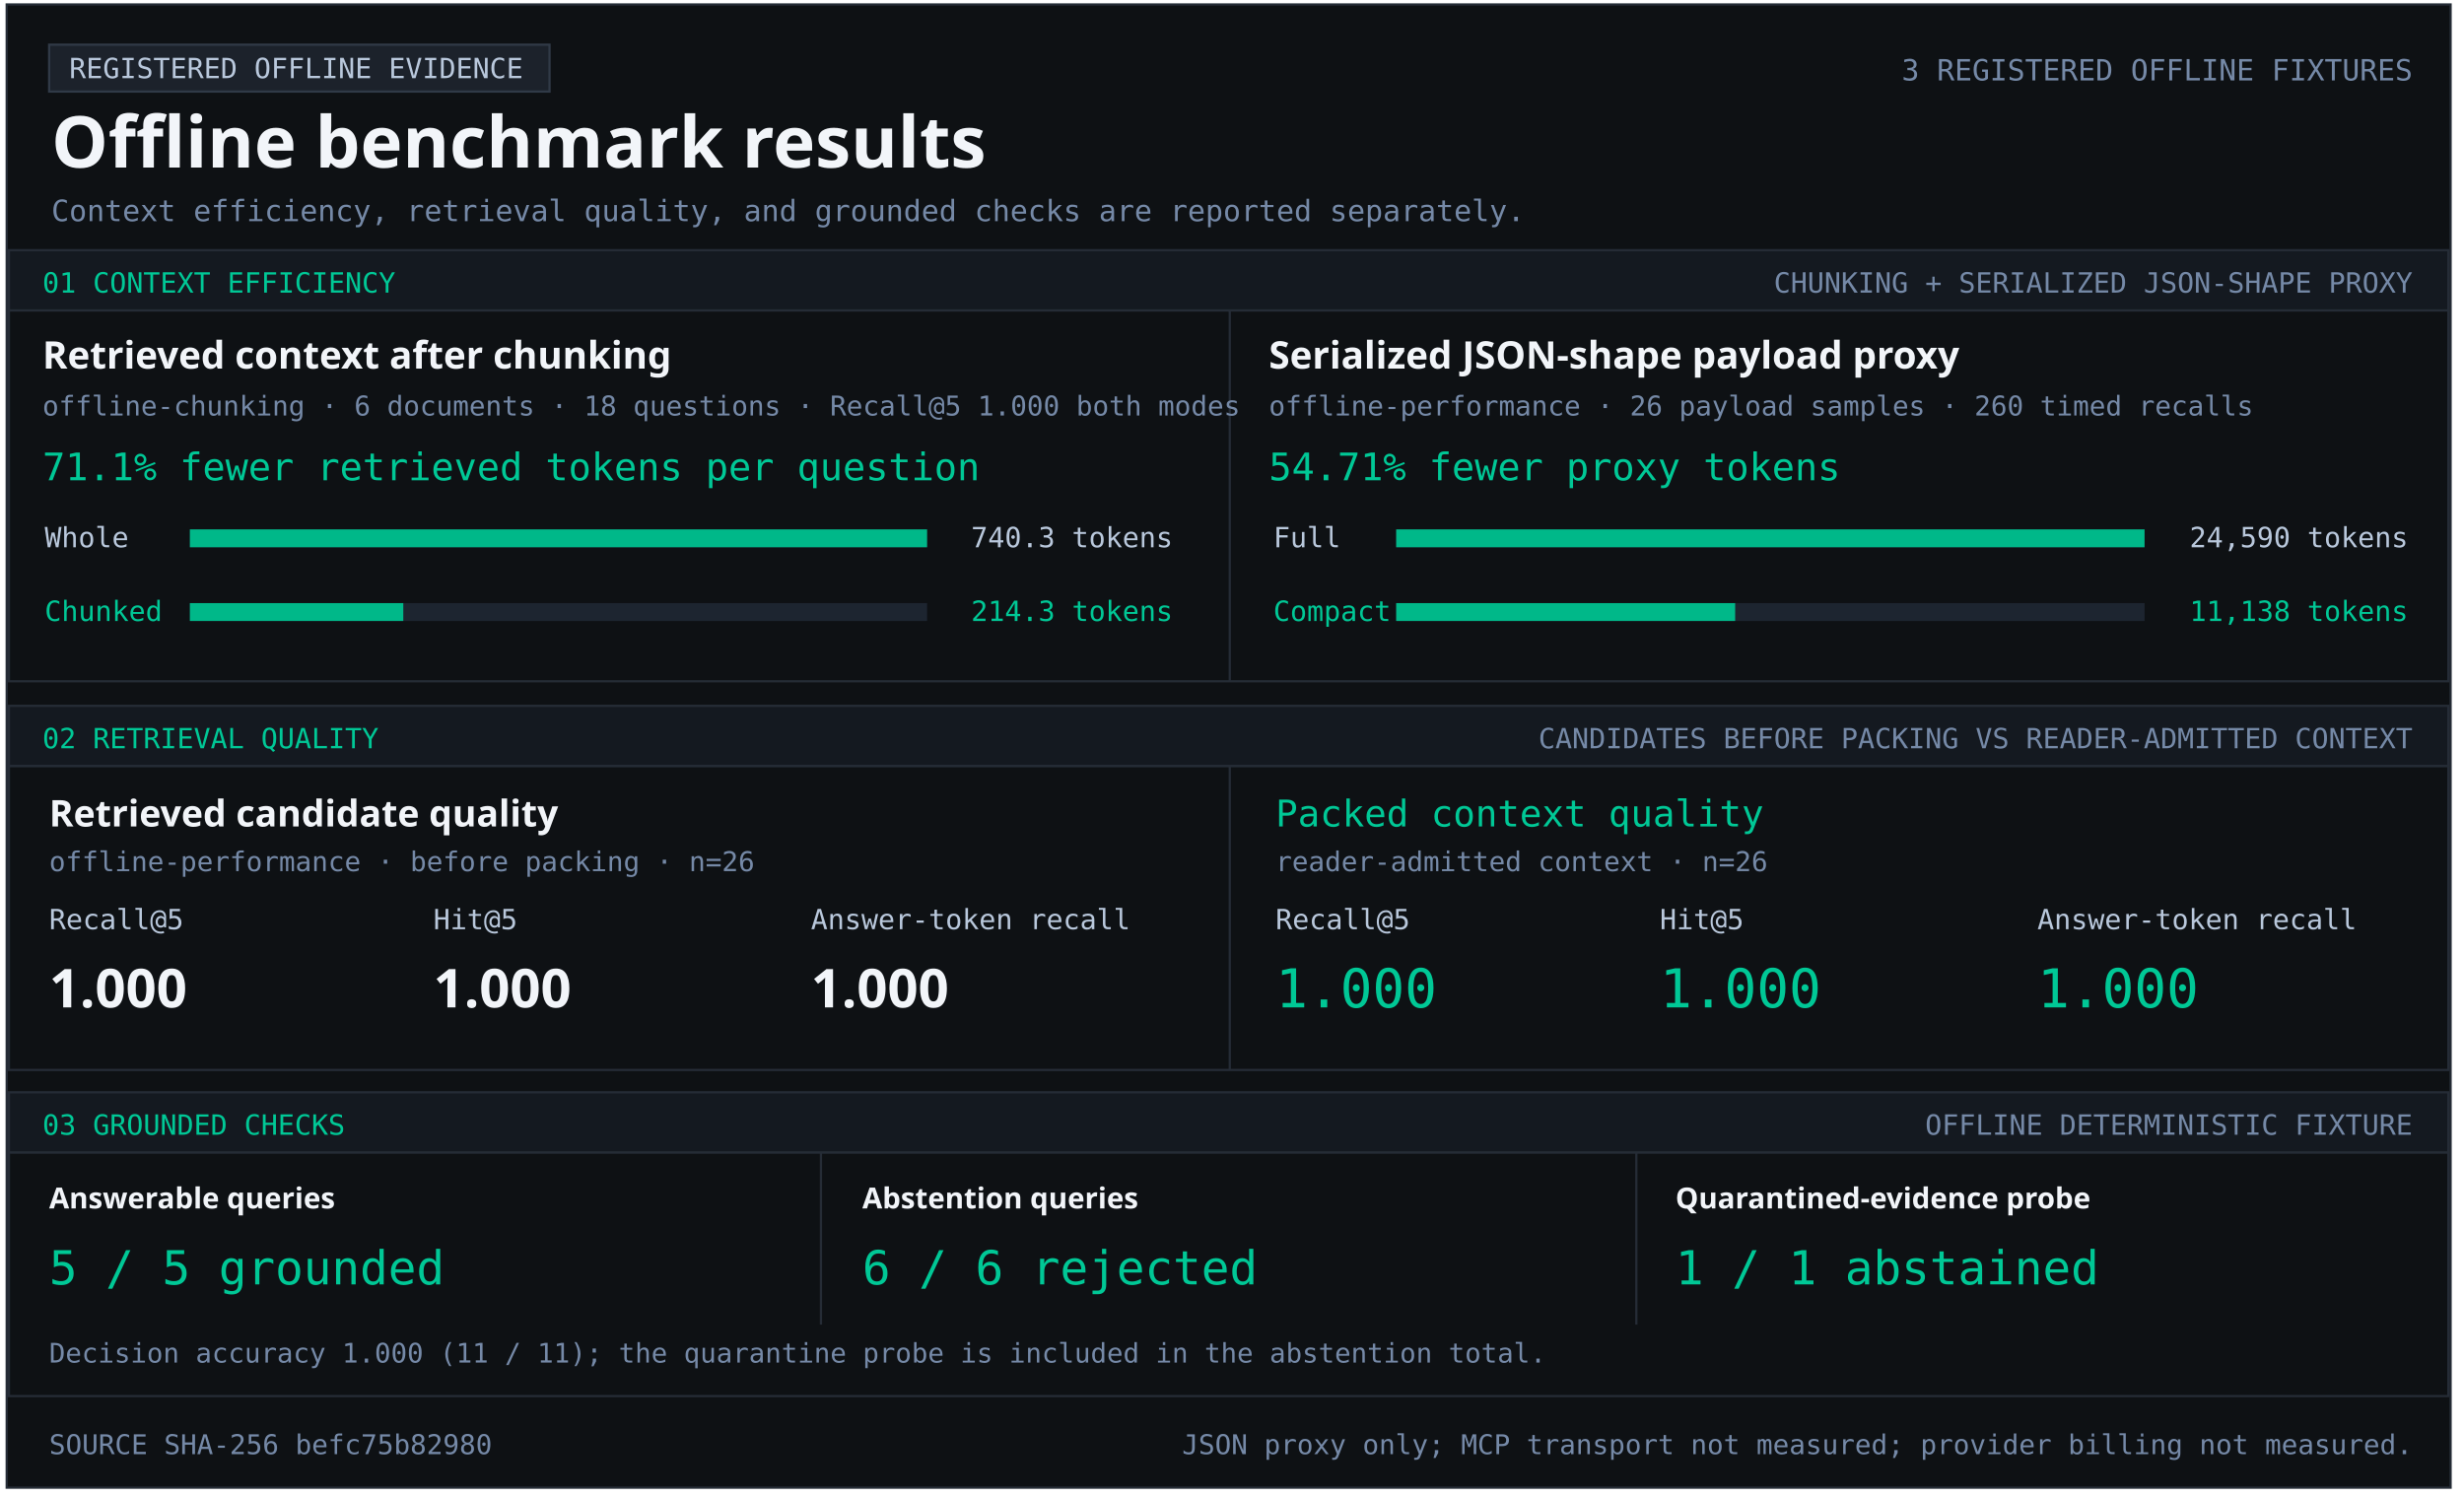
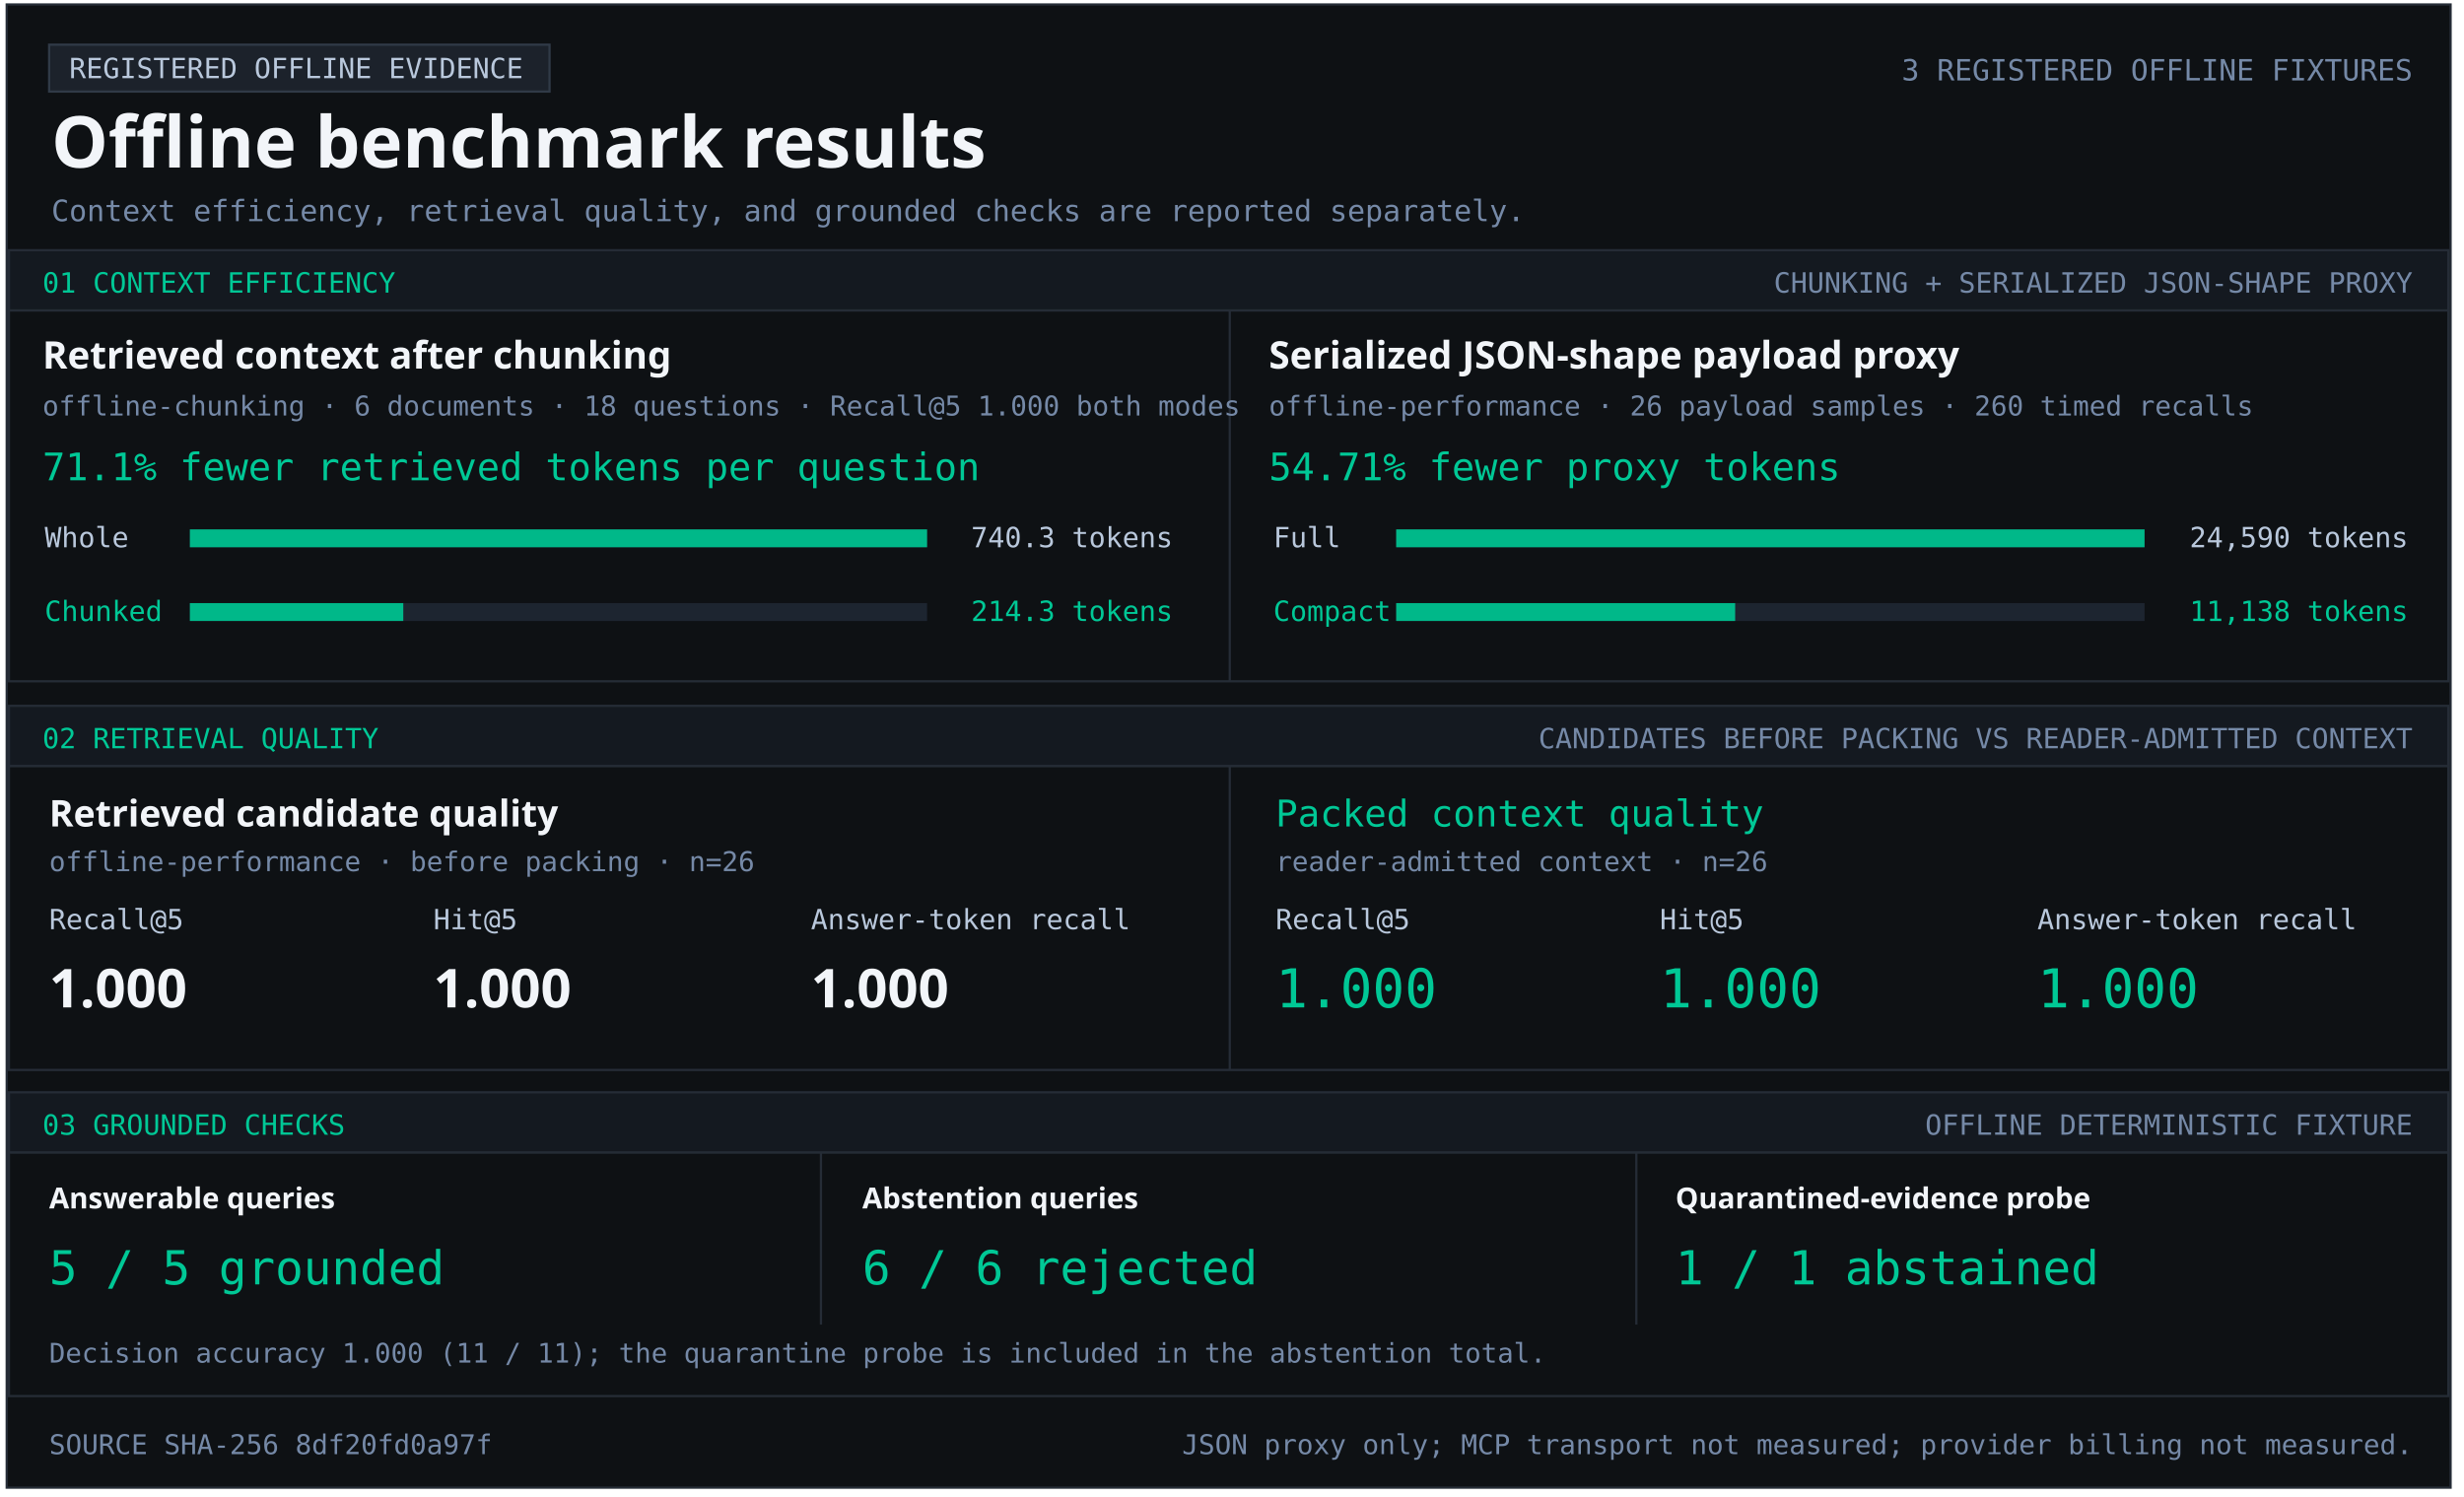
<svg xmlns="http://www.w3.org/2000/svg" width="1103" height="670" viewBox="0 0 1103 670" role="img" aria-labelledby="title desc">
  <style>text{font-family:Consolas,monospace;fill:#b9c8dc} .heading{font-family:Segoe UI,sans-serif;font-weight:700;fill:#f2f5f9} .green{fill:#00c896}.muted{fill:#7589a7}</style>
  <rect x="3" y="2" width="1094" height="664" fill="#0e1114" stroke="#252c36" />
  <rect x="22" y="20" width="224" height="21" fill="#1c222b" stroke="#303a47" />
  <text x="31" y="35" font-size="12.5" text-anchor="start">REGISTERED OFFLINE EVIDENCE</text>
  <text x="23" y="75" font-size="32" class="heading" text-anchor="start">Offline benchmark results</text>
  <text x="1080" y="36" font-size="13.1" class="muted" text-anchor="end">3 REGISTERED OFFLINE FIXTURES</text>
  <text x="23" y="99" font-size="13.2" class="muted" text-anchor="start">Context efficiency, retrieval quality, and grounded checks are reported separately.</text>
  <rect x="4" y="112" width="1092" height="27" fill="#141920" stroke="#252c36" />
  <text x="19" y="131" font-size="12.5" class="green" text-anchor="start">01  CONTEXT EFFICIENCY</text>
  <text x="1080" y="131" font-size="12.5" class="muted" text-anchor="end">CHUNKING + SERIALIZED JSON-SHAPE PROXY</text>
  <rect x="4" y="139" width="1092" height="166" fill="#0e1114" stroke="#252c36" />
  <rect x="550" y="139" width="1" height="166" fill="#252c36" />
  <text x="19" y="165" font-size="17" class="heading" text-anchor="start">Retrieved context after chunking</text>
  <text x="19" y="186" font-size="12.2" class="muted" text-anchor="start">offline-chunking · 6 documents · 18 questions · Recall@5 1.000 both modes</text>
  <text x="19" y="215" font-size="17" class="green" text-anchor="start">71.1% fewer retrieved tokens per question</text>
  <text x="20" y="245" font-size="12.5" text-anchor="start">Whole</text>
  <rect x="85" y="237" width="330" height="8" fill="#1d2530" />
  <rect x="85" y="237" width="330.00" height="8" fill="#00b889" />
  <text x="525" y="245" font-size="12.5" text-anchor="end">740.3 tokens</text>
  <text x="20" y="278" font-size="12.5" class="green" text-anchor="start">Chunked</text>
  <rect x="85" y="270" width="330" height="8" fill="#1d2530" />
  <rect x="85" y="270" width="95.53" height="8" fill="#00b889" />
  <text x="525" y="278" font-size="12.5" class="green" text-anchor="end">214.3 tokens</text>
  <text x="568" y="165" font-size="17" class="heading" text-anchor="start">Serialized JSON-shape payload proxy</text>
  <text x="568" y="186" font-size="12.2" class="muted" text-anchor="start">offline-performance · 26 payload samples · 260 timed recalls</text>
  <text x="568" y="215" font-size="17" class="green" text-anchor="start">54.71% fewer proxy tokens</text>
  <text x="570" y="245" font-size="12.5" text-anchor="start">Full</text>
  <rect x="625" y="237" width="335" height="8" fill="#1d2530" />
  <rect x="625" y="237" width="335.00" height="8" fill="#00b889" />
  <text x="1078" y="245" font-size="12.5" text-anchor="end">24,590 tokens</text>
  <text x="570" y="278" font-size="12.5" class="green" text-anchor="start">Compact</text>
  <rect x="625" y="270" width="335" height="8" fill="#1d2530" />
  <rect x="625" y="270" width="151.74" height="8" fill="#00b889" />
  <text x="1078" y="278" font-size="12.5" class="green" text-anchor="end">11,138 tokens</text>
  <rect x="4" y="316" width="1092" height="27" fill="#141920" stroke="#252c36" />
  <text x="19" y="335" font-size="12.5" class="green" text-anchor="start">02  RETRIEVAL QUALITY</text>
  <text x="1080" y="335" font-size="12.5" class="muted" text-anchor="end">CANDIDATES BEFORE PACKING VS READER-ADMITTED CONTEXT</text>
  <rect x="4" y="343" width="1092" height="136" fill="#0e1114" stroke="#252c36" />
  <rect x="550" y="343" width="1" height="136" fill="#252c36" />
  <text x="22" y="370" font-size="16.5" class="heading" text-anchor="start">Retrieved candidate quality</text>
  <text x="22" y="390" font-size="12.2" class="muted" text-anchor="start">offline-performance · before packing · n=26</text>
  <text x="22" y="416" font-size="12.5" text-anchor="start">Recall@5</text>
  <text x="194" y="416" font-size="12.5" text-anchor="start">Hit@5</text>
  <text x="363" y="416" font-size="12.5" text-anchor="start">Answer-token recall</text>
  <text x="22" y="451" font-size="24" class="heading" text-anchor="start">1.000</text>
  <text x="194" y="451" font-size="24" class="heading" text-anchor="start">1.000</text>
  <text x="363" y="451" font-size="24" class="heading" text-anchor="start">1.000</text>
  <text x="571" y="370" font-size="16.5" class="green" text-anchor="start">Packed context quality</text>
  <text x="571" y="390" font-size="12.2" class="muted" text-anchor="start">reader-admitted context · n=26</text>
  <text x="571" y="416" font-size="12.5" text-anchor="start">Recall@5</text>
  <text x="743" y="416" font-size="12.5" text-anchor="start">Hit@5</text>
  <text x="912" y="416" font-size="12.5" text-anchor="start">Answer-token recall</text>
  <text x="571" y="451" font-size="24" class="green" text-anchor="start">1.000</text>
  <text x="743" y="451" font-size="24" class="green" text-anchor="start">1.000</text>
  <text x="912" y="451" font-size="24" class="green" text-anchor="start">1.000</text>
  <rect x="4" y="489" width="1092" height="27" fill="#141920" stroke="#252c36" />
  <text x="19" y="508" font-size="12.5" class="green" text-anchor="start">03  GROUNDED CHECKS</text>
  <text x="1080" y="508" font-size="12.5" class="muted" text-anchor="end">OFFLINE DETERMINISTIC FIXTURE</text>
  <rect x="4" y="516" width="1092" height="109" fill="#0e1114" stroke="#252c36" />
  <rect x="367" y="516" width="1" height="77" fill="#252c36" />
  <rect x="732" y="516" width="1" height="77" fill="#252c36" />
  <text x="22" y="541" font-size="13" class="heading" text-anchor="start">Answerable queries</text>
  <text x="22" y="575" font-size="21" class="green" text-anchor="start">5 / 5 grounded</text>
  <text x="386" y="541" font-size="13" class="heading" text-anchor="start">Abstention queries</text>
  <text x="386" y="575" font-size="21" class="green" text-anchor="start">6 / 6 rejected</text>
  <text x="750" y="541" font-size="13" class="heading" text-anchor="start">Quarantined-evidence probe</text>
  <text x="750" y="575" font-size="21" class="green" text-anchor="start">1 / 1 abstained</text>
  <text x="22" y="610" font-size="12.1" class="muted" text-anchor="start">Decision accuracy 1.000 (11 / 11); the quarantine probe is included in the abstention total.</text>
-   <text x="22" y="651" font-size="12.2" class="muted" text-anchor="start">SOURCE SHA-256  befc75b82980</text>
+   <text x="22" y="651" font-size="12.2" class="muted" text-anchor="start">SOURCE SHA-256  8df20fd0a97f</text>
  <text x="1080" y="651" font-size="12.2" class="muted" text-anchor="end">JSON proxy only; MCP transport not measured; provider billing not measured.</text>
</svg>
